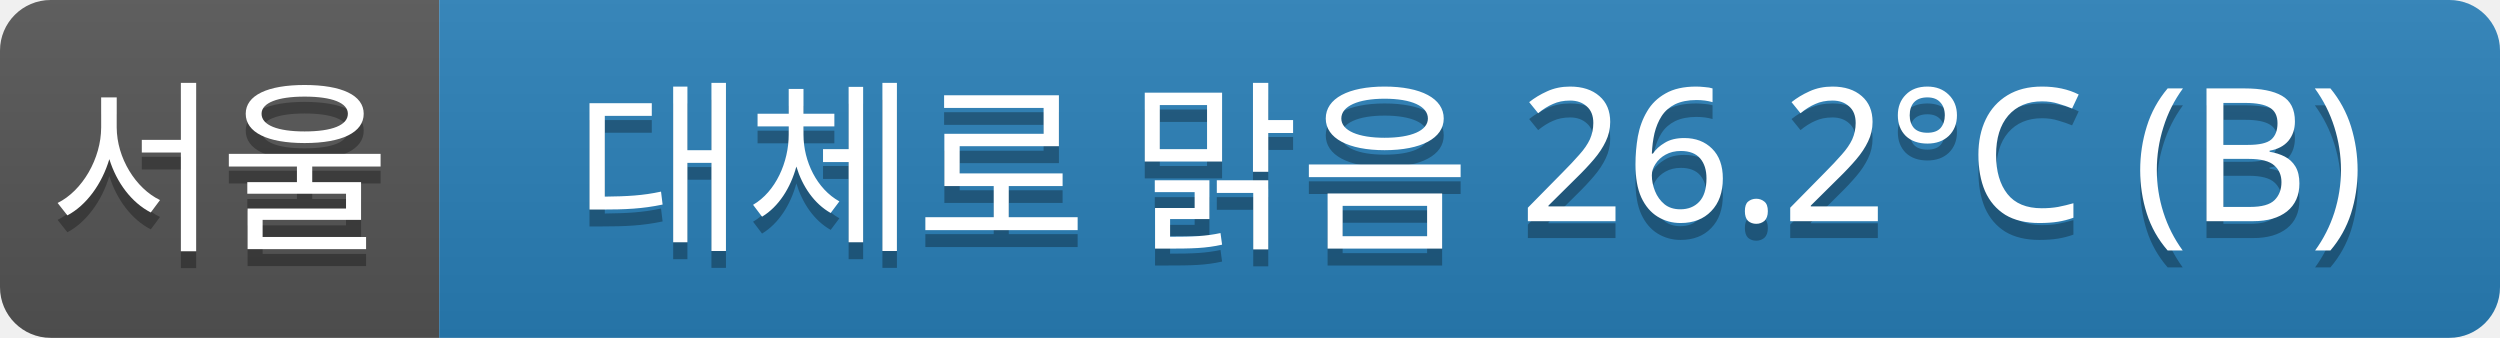
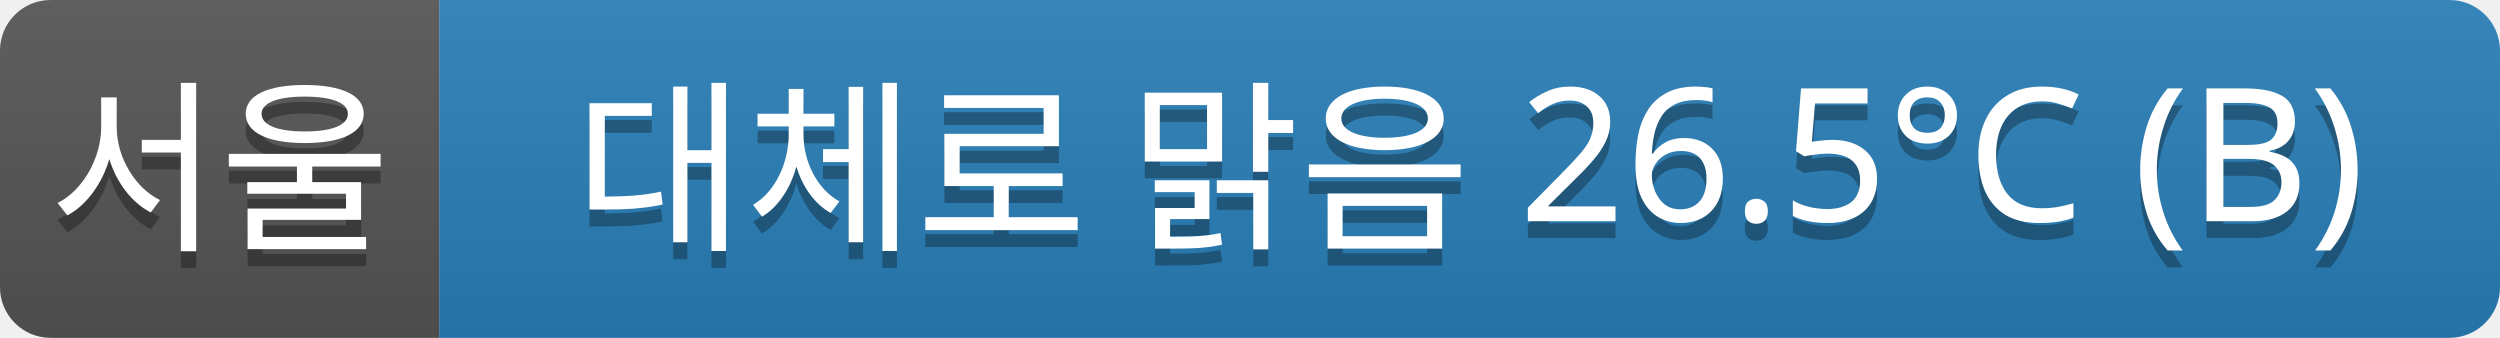
<svg xmlns="http://www.w3.org/2000/svg" width="148" height="20">
  <linearGradient id="a" x2="0" y2="100%">
    <stop offset="0" stop-color="#bbb" stop-opacity=".1" />
    <stop offset="1" stop-opacity=".1" />
  </linearGradient>
  <clipPath id="r">
    <rect width="148" height="20" rx="3" fill="#fff" />
  </clipPath>
  <g clip-path="url(#r)">
    <rect width="26" height="20" fill="#555" />
    <rect x="26" width="122" height="20" fill="#2980b9" />
    <rect width="148" height="20" fill="url(#a)" />
  </g>
  <g fill="#fff" text-anchor="middle" font-family="Verdana,Geneva,sans-serif" font-size="11">
    <text x="13" y="15" fill="#010101" fill-opacity=".3">서울</text>
    <text x="13" y="14">서울</text>
-     <text x="87" y="15" fill="#010101" fill-opacity=".3">대체로 맑음 26.2°C (B)</text>
-     <text x="87" y="14">대체로 맑음 26.2°C (B)</text>
+     <text x="87" y="15" fill="#010101" fill-opacity=".3">대체로 맑음 26.5°C (B)</text>
+     <text x="87" y="14">대체로 맑음 26.5°C (B)</text>
  </g>
</svg>
